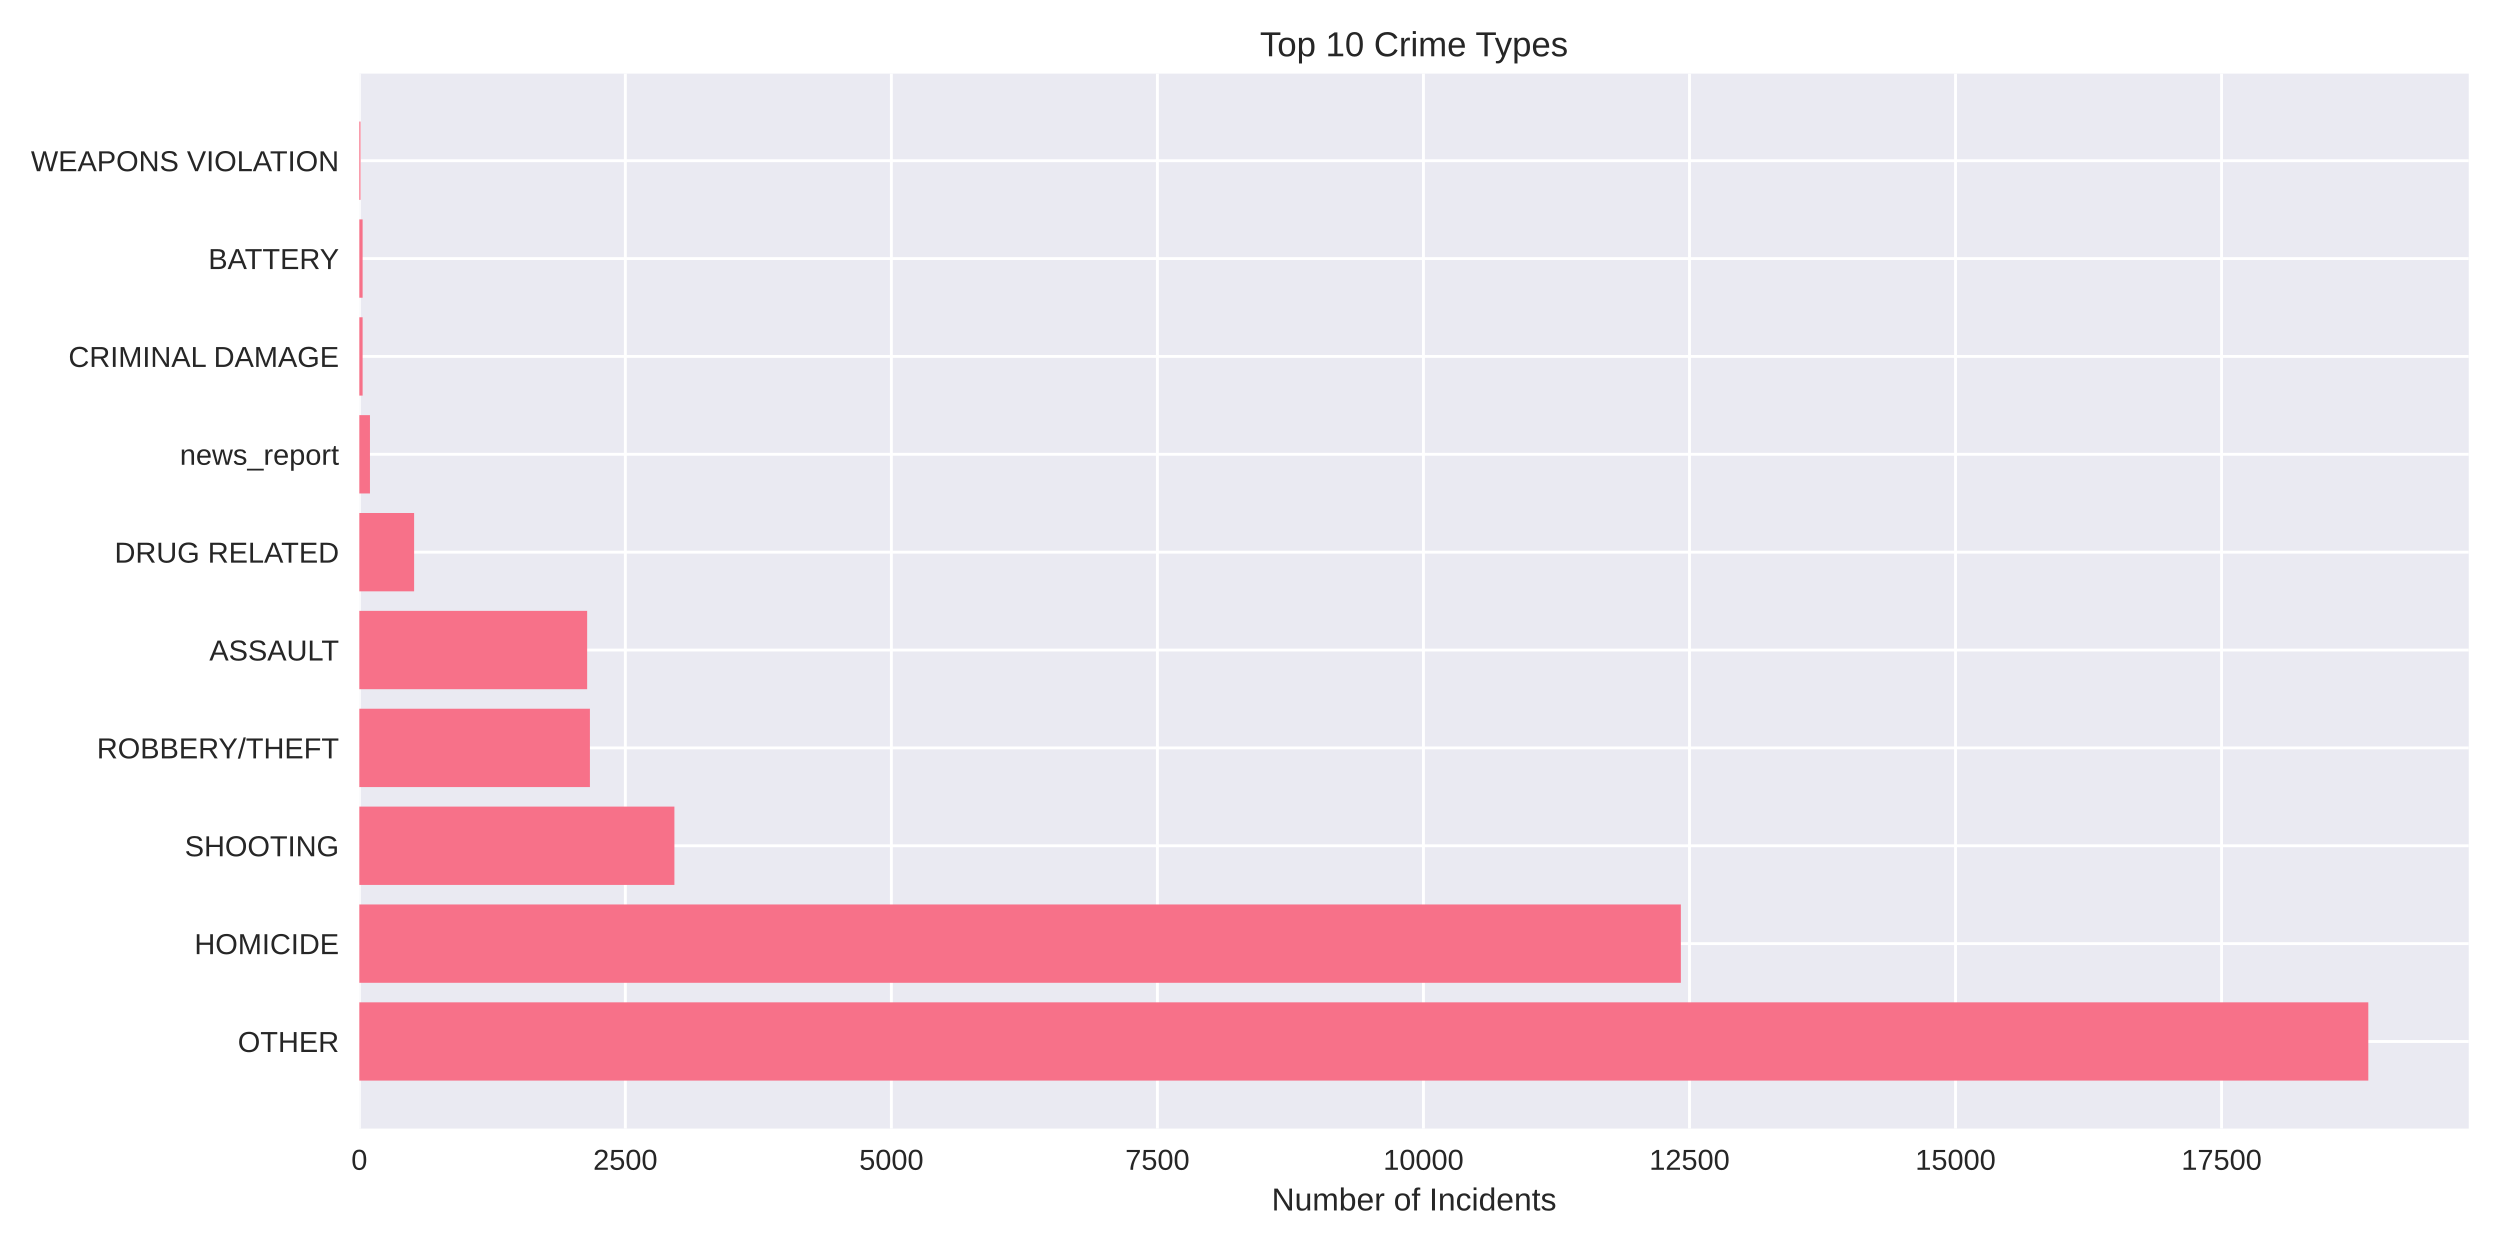
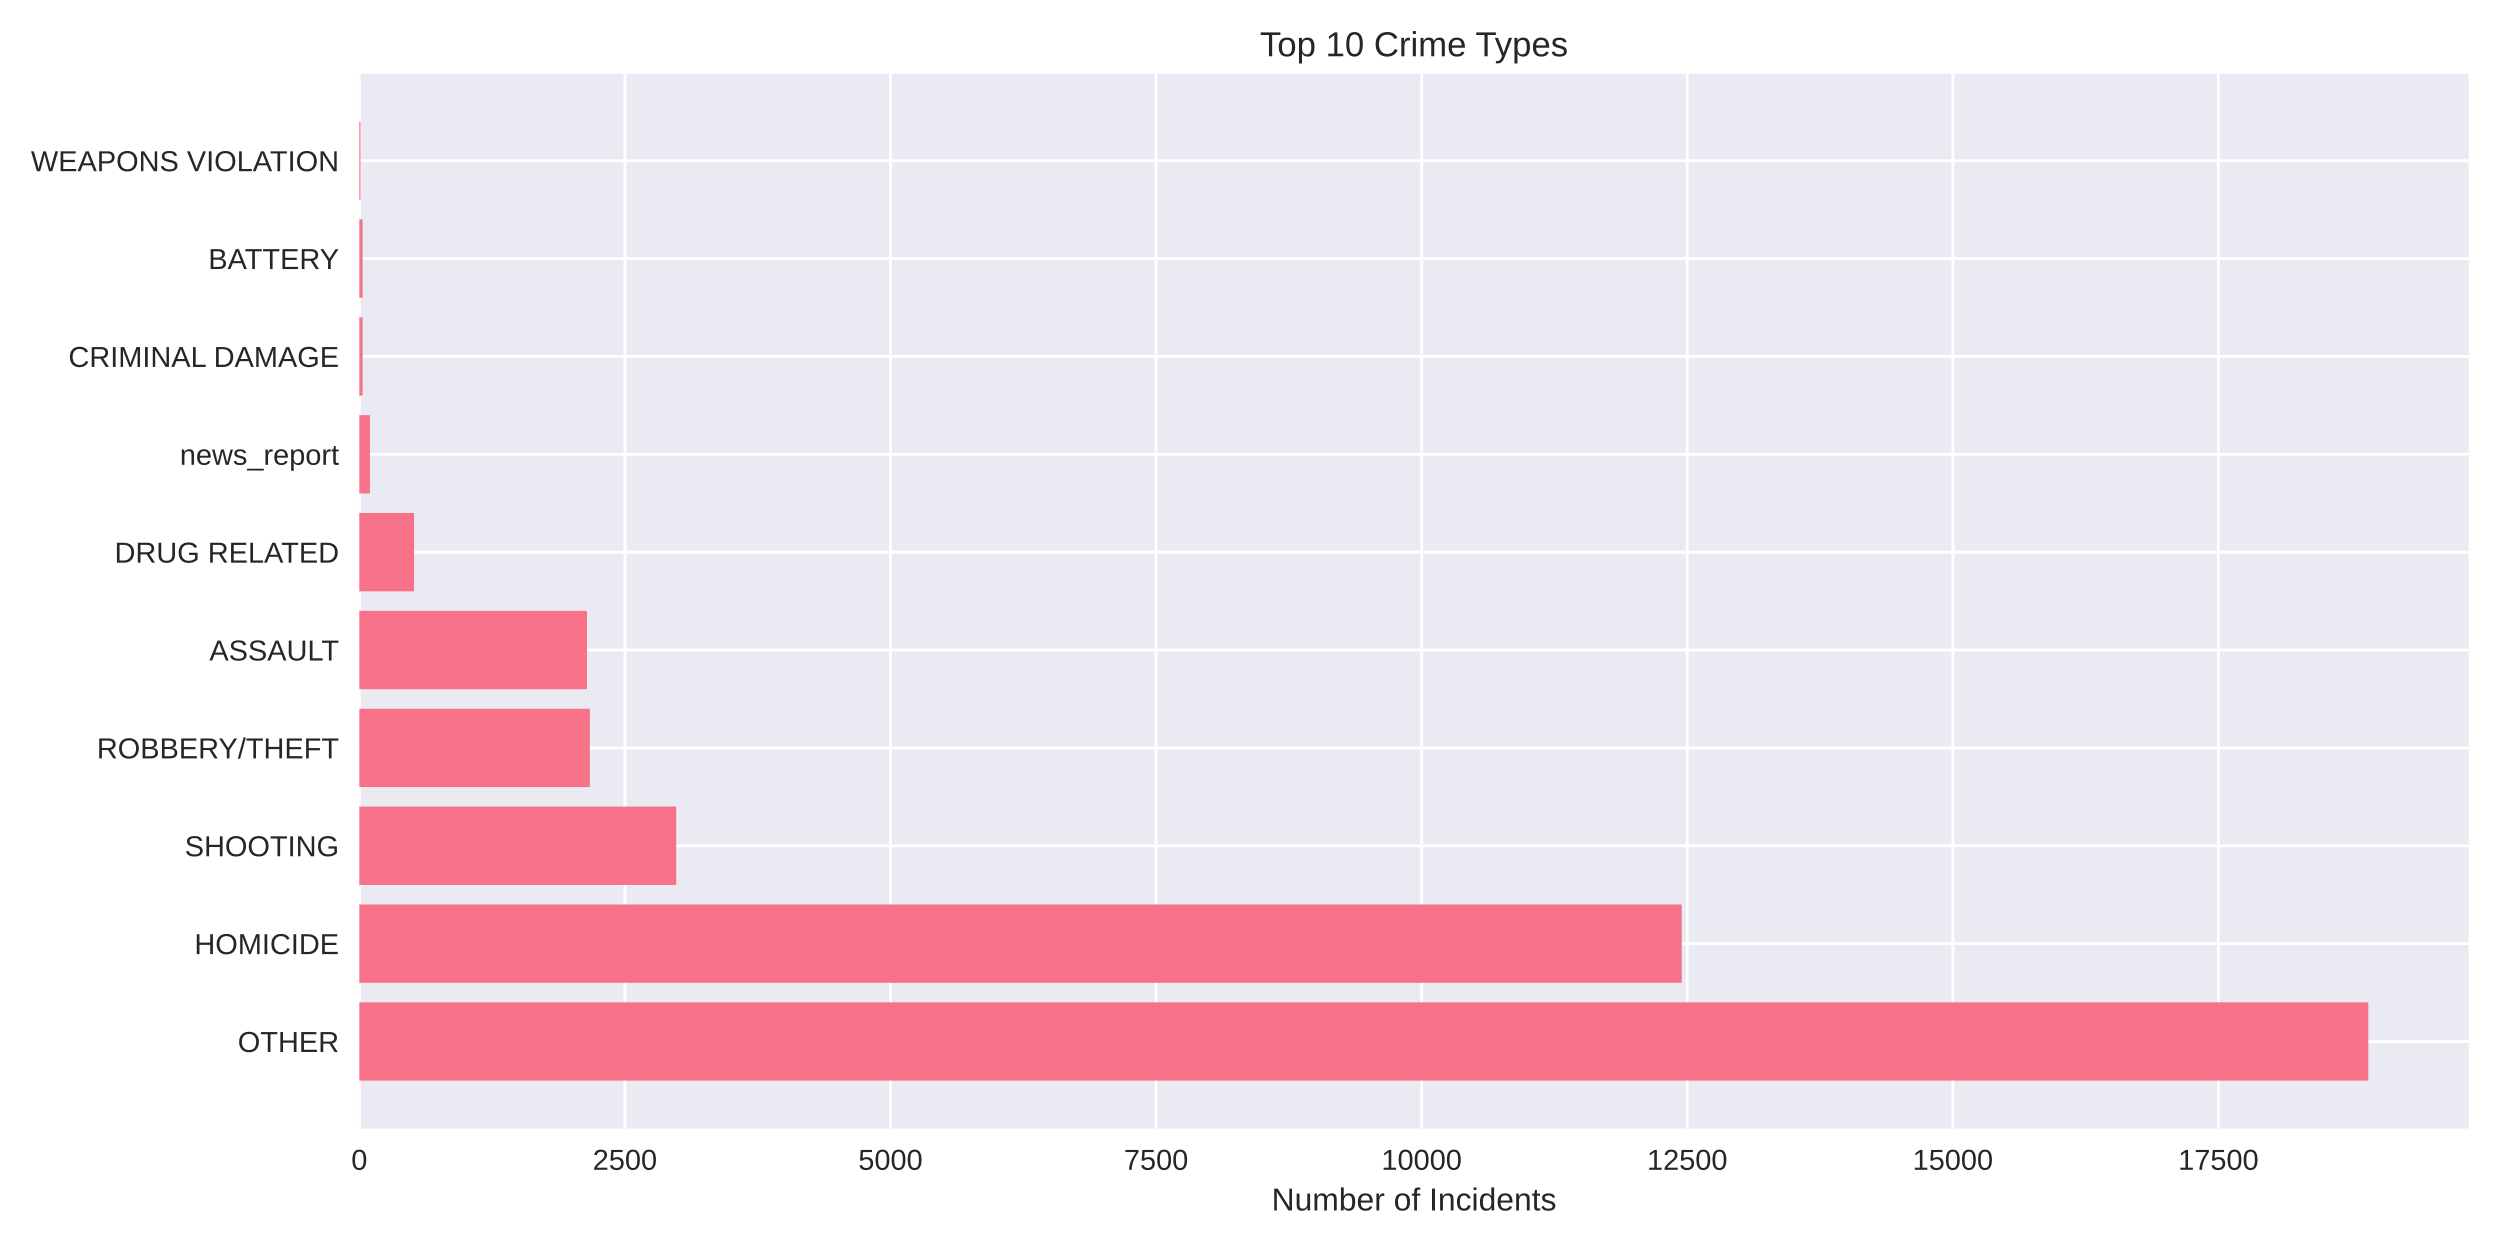
<svg xmlns="http://www.w3.org/2000/svg" width="864pt" height="432pt" viewBox="0 0 864 432" version="1.1">
  <defs>
    <style type="text/css">*{stroke-linejoin: round; stroke-linecap: butt}</style>
  </defs>
  <g id="figure_1">
    <g id="patch_1">
      <path d="M 0 432  L 864 432  L 864 0  L 0 0  z " style="fill: #ffffff" />
    </g>
    <g id="axes_1">
      <g id="patch_2">
        <path d="M 124.18 390.04  L 853.2 390.04  L 853.2 25.44  L 124.18 25.44  z " style="fill: #eaeaf2" />
      </g>
      <g id="matplotlib.axis_1">
        <g id="xtick_1">
          <g id="line2d_1">
-             <path d="M 124.18 390.04  L 124.18 25.44  " clip-path="url(#p2ab2509500)" style="fill: none; stroke: #ffffff; stroke-linecap: round" />
+             <path d="M 124.18 390.04  L 124.18 25.44  " clip-path="url(#pec61d70010)" style="fill: none; stroke: #ffffff; stroke-linecap: round" />
          </g>
          <g id="line2d_2" />
          <g id="text_1">
            <text style="fill: #262626; font: 10px 'Arial', 'Liberation Sans', 'DejaVu Sans', 'Bitstream Vera Sans', sans-serif; text-anchor: middle" x="124.18" y="404.287" transform="rotate(-0 124.18 404.2869)">0</text>
          </g>
        </g>
        <g id="xtick_2">
          <g id="line2d_3">
-             <path d="M 216.121 390.04  L 216.121 25.44  " clip-path="url(#p2ab2509500)" style="fill: none; stroke: #ffffff; stroke-linecap: round" />
+             <path d="M 215.966 390.04  L 215.966 25.44  " clip-path="url(#pec61d70010)" style="fill: none; stroke: #ffffff; stroke-linecap: round" />
          </g>
          <g id="line2d_4" />
          <g id="text_2">
-             <text style="fill: #262626; font: 10px 'Arial', 'Liberation Sans', 'DejaVu Sans', 'Bitstream Vera Sans', sans-serif; text-anchor: middle" x="216.121" y="404.287" transform="rotate(-0 216.1214 404.2869)">2500</text>
+             <text style="fill: #262626; font: 10px 'Arial', 'Liberation Sans', 'DejaVu Sans', 'Bitstream Vera Sans', sans-serif; text-anchor: middle" x="215.966" y="404.287" transform="rotate(-0 215.9658 404.2869)">2500</text>
          </g>
        </g>
        <g id="xtick_3">
          <g id="line2d_5">
-             <path d="M 308.063 390.04  L 308.063 25.44  " clip-path="url(#p2ab2509500)" style="fill: none; stroke: #ffffff; stroke-linecap: round" />
+             <path d="M 307.752 390.04  L 307.752 25.44  " clip-path="url(#pec61d70010)" style="fill: none; stroke: #ffffff; stroke-linecap: round" />
          </g>
          <g id="line2d_6" />
          <g id="text_3">
-             <text style="fill: #262626; font: 10px 'Arial', 'Liberation Sans', 'DejaVu Sans', 'Bitstream Vera Sans', sans-serif; text-anchor: middle" x="308.063" y="404.287" transform="rotate(-0 308.0628 404.2869)">5000</text>
+             <text style="fill: #262626; font: 10px 'Arial', 'Liberation Sans', 'DejaVu Sans', 'Bitstream Vera Sans', sans-serif; text-anchor: middle" x="307.752" y="404.287" transform="rotate(-0 307.7517 404.2869)">5000</text>
          </g>
        </g>
        <g id="xtick_4">
          <g id="line2d_7">
-             <path d="M 400.004 390.04  L 400.004 25.44  " clip-path="url(#p2ab2509500)" style="fill: none; stroke: #ffffff; stroke-linecap: round" />
+             <path d="M 399.538 390.04  L 399.538 25.44  " clip-path="url(#pec61d70010)" style="fill: none; stroke: #ffffff; stroke-linecap: round" />
          </g>
          <g id="line2d_8" />
          <g id="text_4">
-             <text style="fill: #262626; font: 10px 'Arial', 'Liberation Sans', 'DejaVu Sans', 'Bitstream Vera Sans', sans-serif; text-anchor: middle" x="400.004" y="404.287" transform="rotate(-0 400.0042 404.2869)">7500</text>
+             <text style="fill: #262626; font: 10px 'Arial', 'Liberation Sans', 'DejaVu Sans', 'Bitstream Vera Sans', sans-serif; text-anchor: middle" x="399.538" y="404.287" transform="rotate(-0 399.5375 404.2869)">7500</text>
          </g>
        </g>
        <g id="xtick_5">
          <g id="line2d_9">
-             <path d="M 491.946 390.04  L 491.946 25.44  " clip-path="url(#p2ab2509500)" style="fill: none; stroke: #ffffff; stroke-linecap: round" />
+             <path d="M 491.323 390.04  L 491.323 25.44  " clip-path="url(#pec61d70010)" style="fill: none; stroke: #ffffff; stroke-linecap: round" />
          </g>
          <g id="line2d_10" />
          <g id="text_5">
-             <text style="fill: #262626; font: 10px 'Arial', 'Liberation Sans', 'DejaVu Sans', 'Bitstream Vera Sans', sans-serif; text-anchor: middle" x="491.946" y="404.287" transform="rotate(-0 491.9456 404.2869)">10000</text>
+             <text style="fill: #262626; font: 10px 'Arial', 'Liberation Sans', 'DejaVu Sans', 'Bitstream Vera Sans', sans-serif; text-anchor: middle" x="491.323" y="404.287" transform="rotate(-0 491.3233 404.2869)">10000</text>
          </g>
        </g>
        <g id="xtick_6">
          <g id="line2d_11">
-             <path d="M 583.887 390.04  L 583.887 25.44  " clip-path="url(#p2ab2509500)" style="fill: none; stroke: #ffffff; stroke-linecap: round" />
+             <path d="M 583.109 390.04  L 583.109 25.44  " clip-path="url(#pec61d70010)" style="fill: none; stroke: #ffffff; stroke-linecap: round" />
          </g>
          <g id="line2d_12" />
          <g id="text_6">
-             <text style="fill: #262626; font: 10px 'Arial', 'Liberation Sans', 'DejaVu Sans', 'Bitstream Vera Sans', sans-serif; text-anchor: middle" x="583.887" y="404.287" transform="rotate(-0 583.8871 404.2869)">12500</text>
+             <text style="fill: #262626; font: 10px 'Arial', 'Liberation Sans', 'DejaVu Sans', 'Bitstream Vera Sans', sans-serif; text-anchor: middle" x="583.109" y="404.287" transform="rotate(-0 583.1092 404.2869)">12500</text>
          </g>
        </g>
        <g id="xtick_7">
          <g id="line2d_13">
-             <path d="M 675.828 390.04  L 675.828 25.44  " clip-path="url(#p2ab2509500)" style="fill: none; stroke: #ffffff; stroke-linecap: round" />
+             <path d="M 674.895 390.04  L 674.895 25.44  " clip-path="url(#pec61d70010)" style="fill: none; stroke: #ffffff; stroke-linecap: round" />
          </g>
          <g id="line2d_14" />
          <g id="text_7">
-             <text style="fill: #262626; font: 10px 'Arial', 'Liberation Sans', 'DejaVu Sans', 'Bitstream Vera Sans', sans-serif; text-anchor: middle" x="675.828" y="404.287" transform="rotate(-0 675.8285 404.2869)">15000</text>
+             <text style="fill: #262626; font: 10px 'Arial', 'Liberation Sans', 'DejaVu Sans', 'Bitstream Vera Sans', sans-serif; text-anchor: middle" x="674.895" y="404.287" transform="rotate(-0 674.895 404.2869)">15000</text>
          </g>
        </g>
        <g id="xtick_8">
          <g id="line2d_15">
-             <path d="M 767.77 390.04  L 767.77 25.44  " clip-path="url(#p2ab2509500)" style="fill: none; stroke: #ffffff; stroke-linecap: round" />
+             <path d="M 766.681 390.04  L 766.681 25.44  " clip-path="url(#pec61d70010)" style="fill: none; stroke: #ffffff; stroke-linecap: round" />
          </g>
          <g id="line2d_16" />
          <g id="text_8">
-             <text style="fill: #262626; font: 10px 'Arial', 'Liberation Sans', 'DejaVu Sans', 'Bitstream Vera Sans', sans-serif; text-anchor: middle" x="767.77" y="404.287" transform="rotate(-0 767.7699 404.2869)">17500</text>
+             <text style="fill: #262626; font: 10px 'Arial', 'Liberation Sans', 'DejaVu Sans', 'Bitstream Vera Sans', sans-serif; text-anchor: middle" x="766.681" y="404.287" transform="rotate(-0 766.6808 404.2869)">17500</text>
          </g>
        </g>
        <g id="text_9">
          <text style="fill: #262626; font: 11px 'Arial', 'Liberation Sans', 'DejaVu Sans', 'Bitstream Vera Sans', sans-serif; text-anchor: middle" x="488.69" y="418.333" transform="rotate(-0 488.69 418.3334)">Number of Incidents</text>
        </g>
      </g>
      <g id="matplotlib.axis_2">
        <g id="ytick_1">
          <g id="line2d_17">
-             <path d="M 124.18 359.939  L 853.2 359.939  " clip-path="url(#p2ab2509500)" style="fill: none; stroke: #ffffff; stroke-linecap: round" />
+             <path d="M 124.18 359.939  L 853.2 359.939  " clip-path="url(#pec61d70010)" style="fill: none; stroke: #ffffff; stroke-linecap: round" />
          </g>
          <g id="line2d_18" />
          <g id="text_10">
            <text style="fill: #262626; font: 10px 'Arial', 'Liberation Sans', 'DejaVu Sans', 'Bitstream Vera Sans', sans-serif; text-anchor: end" x="117.18" y="363.562" transform="rotate(-0 117.18 363.562)">OTHER</text>
          </g>
        </g>
        <g id="ytick_2">
          <g id="line2d_19">
-             <path d="M 124.18 326.117  L 853.2 326.117  " clip-path="url(#p2ab2509500)" style="fill: none; stroke: #ffffff; stroke-linecap: round" />
+             <path d="M 124.18 326.117  L 853.2 326.117  " clip-path="url(#pec61d70010)" style="fill: none; stroke: #ffffff; stroke-linecap: round" />
          </g>
          <g id="line2d_20" />
          <g id="text_11">
            <text style="fill: #262626; font: 10px 'Arial', 'Liberation Sans', 'DejaVu Sans', 'Bitstream Vera Sans', sans-serif; text-anchor: end" x="117.18" y="329.74" transform="rotate(-0 117.18 329.7401)">HOMICIDE</text>
          </g>
        </g>
        <g id="ytick_3">
          <g id="line2d_21">
-             <path d="M 124.18 292.295  L 853.2 292.295  " clip-path="url(#p2ab2509500)" style="fill: none; stroke: #ffffff; stroke-linecap: round" />
+             <path d="M 124.18 292.295  L 853.2 292.295  " clip-path="url(#pec61d70010)" style="fill: none; stroke: #ffffff; stroke-linecap: round" />
          </g>
          <g id="line2d_22" />
          <g id="text_12">
            <text style="fill: #262626; font: 10px 'Arial', 'Liberation Sans', 'DejaVu Sans', 'Bitstream Vera Sans', sans-serif; text-anchor: end" x="117.18" y="295.918" transform="rotate(-0 117.18 295.9182)">SHOOTING</text>
          </g>
        </g>
        <g id="ytick_4">
          <g id="line2d_23">
-             <path d="M 124.18 258.473  L 853.2 258.473  " clip-path="url(#p2ab2509500)" style="fill: none; stroke: #ffffff; stroke-linecap: round" />
+             <path d="M 124.18 258.473  L 853.2 258.473  " clip-path="url(#pec61d70010)" style="fill: none; stroke: #ffffff; stroke-linecap: round" />
          </g>
          <g id="line2d_24" />
          <g id="text_13">
            <text style="fill: #262626; font: 10px 'Arial', 'Liberation Sans', 'DejaVu Sans', 'Bitstream Vera Sans', sans-serif; text-anchor: end" x="117.18" y="262.096" transform="rotate(-0 117.18 262.0963)">ROBBERY/THEFT</text>
          </g>
        </g>
        <g id="ytick_5">
          <g id="line2d_25">
-             <path d="M 124.18 224.651  L 853.2 224.651  " clip-path="url(#p2ab2509500)" style="fill: none; stroke: #ffffff; stroke-linecap: round" />
+             <path d="M 124.18 224.651  L 853.2 224.651  " clip-path="url(#pec61d70010)" style="fill: none; stroke: #ffffff; stroke-linecap: round" />
          </g>
          <g id="line2d_26" />
          <g id="text_14">
            <text style="fill: #262626; font: 10px 'Arial', 'Liberation Sans', 'DejaVu Sans', 'Bitstream Vera Sans', sans-serif; text-anchor: end" x="117.18" y="228.274" transform="rotate(-0 117.18 228.2744)">ASSAULT</text>
          </g>
        </g>
        <g id="ytick_6">
          <g id="line2d_27">
-             <path d="M 124.18 190.829  L 853.2 190.829  " clip-path="url(#p2ab2509500)" style="fill: none; stroke: #ffffff; stroke-linecap: round" />
+             <path d="M 124.18 190.829  L 853.2 190.829  " clip-path="url(#pec61d70010)" style="fill: none; stroke: #ffffff; stroke-linecap: round" />
          </g>
          <g id="line2d_28" />
          <g id="text_15">
            <text style="fill: #262626; font: 10px 'Arial', 'Liberation Sans', 'DejaVu Sans', 'Bitstream Vera Sans', sans-serif; text-anchor: end" x="117.18" y="194.452" transform="rotate(-0 117.18 194.4525)">DRUG RELATED</text>
          </g>
        </g>
        <g id="ytick_7">
          <g id="line2d_29">
-             <path d="M 124.18 157.007  L 853.2 157.007  " clip-path="url(#p2ab2509500)" style="fill: none; stroke: #ffffff; stroke-linecap: round" />
+             <path d="M 124.18 157.007  L 853.2 157.007  " clip-path="url(#pec61d70010)" style="fill: none; stroke: #ffffff; stroke-linecap: round" />
          </g>
          <g id="line2d_30" />
          <g id="text_16">
            <text style="fill: #262626; font: 10px 'Arial', 'Liberation Sans', 'DejaVu Sans', 'Bitstream Vera Sans', sans-serif; text-anchor: end" x="117.18" y="160.631" transform="rotate(-0 117.18 160.6306)">news_report</text>
          </g>
        </g>
        <g id="ytick_8">
          <g id="line2d_31">
-             <path d="M 124.18 123.185  L 853.2 123.185  " clip-path="url(#p2ab2509500)" style="fill: none; stroke: #ffffff; stroke-linecap: round" />
+             <path d="M 124.18 123.185  L 853.2 123.185  " clip-path="url(#pec61d70010)" style="fill: none; stroke: #ffffff; stroke-linecap: round" />
          </g>
          <g id="line2d_32" />
          <g id="text_17">
            <text style="fill: #262626; font: 10px 'Arial', 'Liberation Sans', 'DejaVu Sans', 'Bitstream Vera Sans', sans-serif; text-anchor: end" x="117.18" y="126.809" transform="rotate(-0 117.18 126.8087)">CRIMINAL DAMAGE</text>
          </g>
        </g>
        <g id="ytick_9">
          <g id="line2d_33">
-             <path d="M 124.18 89.363  L 853.2 89.363  " clip-path="url(#p2ab2509500)" style="fill: none; stroke: #ffffff; stroke-linecap: round" />
+             <path d="M 124.18 89.363  L 853.2 89.363  " clip-path="url(#pec61d70010)" style="fill: none; stroke: #ffffff; stroke-linecap: round" />
          </g>
          <g id="line2d_34" />
          <g id="text_18">
            <text style="fill: #262626; font: 10px 'Arial', 'Liberation Sans', 'DejaVu Sans', 'Bitstream Vera Sans', sans-serif; text-anchor: end" x="117.18" y="92.987" transform="rotate(-0 117.18 92.98681)">BATTERY</text>
          </g>
        </g>
        <g id="ytick_10">
          <g id="line2d_35">
-             <path d="M 124.18 55.541  L 853.2 55.541  " clip-path="url(#p2ab2509500)" style="fill: none; stroke: #ffffff; stroke-linecap: round" />
+             <path d="M 124.18 55.541  L 853.2 55.541  " clip-path="url(#pec61d70010)" style="fill: none; stroke: #ffffff; stroke-linecap: round" />
          </g>
          <g id="line2d_36" />
          <g id="text_19">
            <text style="fill: #262626; font: 10px 'Arial', 'Liberation Sans', 'DejaVu Sans', 'Bitstream Vera Sans', sans-serif; text-anchor: end" x="117.18" y="59.165" transform="rotate(-0 117.18 59.16492)">WEAPONS VIOLATION</text>
          </g>
        </g>
      </g>
      <g id="patch_3">
-         <path d="M 124.18 373.467  L 818.485 373.467  L 818.485 346.41  L 124.18 346.41  z " clip-path="url(#p2ab2509500)" style="fill: #f77189" />
+         <path d="M 124.18 373.467  L 818.485 373.467  L 818.485 346.41  L 124.18 346.41  z " clip-path="url(#pec61d70010)" style="fill: #f77189" />
      </g>
      <g id="patch_4">
-         <path d="M 124.18 339.645  L 580.908 339.645  L 580.908 312.588  L 124.18 312.588  z " clip-path="url(#p2ab2509500)" style="fill: #f77189" />
+         <path d="M 124.18 339.645  L 581.2 339.645  L 581.2 312.588  L 124.18 312.588  z " clip-path="url(#pec61d70010)" style="fill: #f77189" />
      </g>
      <g id="patch_5">
-         <path d="M 124.18 305.823  L 233.075 305.823  L 233.075 278.766  L 124.18 278.766  z " clip-path="url(#p2ab2509500)" style="fill: #f77189" />
+         <path d="M 124.18 305.823  L 233.699 305.823  L 233.699 278.766  L 124.18 278.766  z " clip-path="url(#pec61d70010)" style="fill: #f77189" />
      </g>
      <g id="patch_6">
-         <path d="M 124.18 272.002  L 203.875 272.002  L 203.875 244.944  L 124.18 244.944  z " clip-path="url(#p2ab2509500)" style="fill: #f77189" />
+         <path d="M 124.18 272.002  L 203.85 272.002  L 203.85 244.944  L 124.18 244.944  z " clip-path="url(#pec61d70010)" style="fill: #f77189" />
      </g>
      <g id="patch_7">
-         <path d="M 124.18 238.18  L 202.919 238.18  L 202.919 211.122  L 124.18 211.122  z " clip-path="url(#p2ab2509500)" style="fill: #f77189" />
+         <path d="M 124.18 238.18  L 202.859 238.18  L 202.859 211.122  L 124.18 211.122  z " clip-path="url(#pec61d70010)" style="fill: #f77189" />
      </g>
      <g id="patch_8">
-         <path d="M 124.18 204.358  L 143.12 204.358  L 143.12 177.3  L 124.18 177.3  z " clip-path="url(#p2ab2509500)" style="fill: #f77189" />
+         <path d="M 124.18 204.358  L 143.088 204.358  L 143.088 177.3  L 124.18 177.3  z " clip-path="url(#pec61d70010)" style="fill: #f77189" />
      </g>
      <g id="patch_9">
-         <path d="M 124.18 170.536  L 127.858 170.536  L 127.858 143.478  L 124.18 143.478  z " clip-path="url(#p2ab2509500)" style="fill: #f77189" />
+         <path d="M 124.18 170.536  L 127.851 170.536  L 127.851 143.478  L 124.18 143.478  z " clip-path="url(#pec61d70010)" style="fill: #f77189" />
      </g>
      <g id="patch_10">
-         <path d="M 124.18 136.714  L 125.32 136.714  L 125.32 109.657  L 124.18 109.657  z " clip-path="url(#p2ab2509500)" style="fill: #f77189" />
+         <path d="M 124.18 136.714  L 125.318 136.714  L 125.318 109.657  L 124.18 109.657  z " clip-path="url(#pec61d70010)" style="fill: #f77189" />
      </g>
      <g id="patch_11">
-         <path d="M 124.18 102.892  L 125.32 102.892  L 125.32 75.835  L 124.18 75.835  z " clip-path="url(#p2ab2509500)" style="fill: #f77189" />
+         <path d="M 124.18 102.892  L 125.318 102.892  L 125.318 75.835  L 124.18 75.835  z " clip-path="url(#pec61d70010)" style="fill: #f77189" />
      </g>
      <g id="patch_12">
-         <path d="M 124.18 69.07  L 124.585 69.07  L 124.585 42.013  L 124.18 42.013  z " clip-path="url(#p2ab2509500)" style="fill: #f77189" />
+         <path d="M 124.18 69.07  L 124.584 69.07  L 124.584 42.013  L 124.18 42.013  z " clip-path="url(#pec61d70010)" style="fill: #f77189" />
      </g>
      <g id="patch_13">
        <path d="M 124.18 390.04  L 124.18 25.44  " style="fill: none" />
      </g>
      <g id="patch_14">
        <path d="M 853.2 390.04  L 853.2 25.44  " style="fill: none" />
      </g>
      <g id="patch_15">
        <path d="M 124.18 390.04  L 853.2 390.04  " style="fill: none" />
      </g>
      <g id="patch_16">
        <path d="M 124.18 25.44  L 853.2 25.44  " style="fill: none" />
      </g>
      <g id="text_20">
        <text style="fill: #262626; font: 12px 'Arial', 'Liberation Sans', 'DejaVu Sans', 'Bitstream Vera Sans', sans-serif; text-anchor: middle" x="488.69" y="19.44" transform="rotate(-0 488.69 19.44)">Top 10 Crime Types</text>
      </g>
    </g>
  </g>
  <defs>
-     <clipPath id="p2ab2509500">
+     <clipPath id="pec61d70010">
      <rect x="124.18" y="25.44" width="729.02" height="364.6" />
    </clipPath>
  </defs>
</svg>
